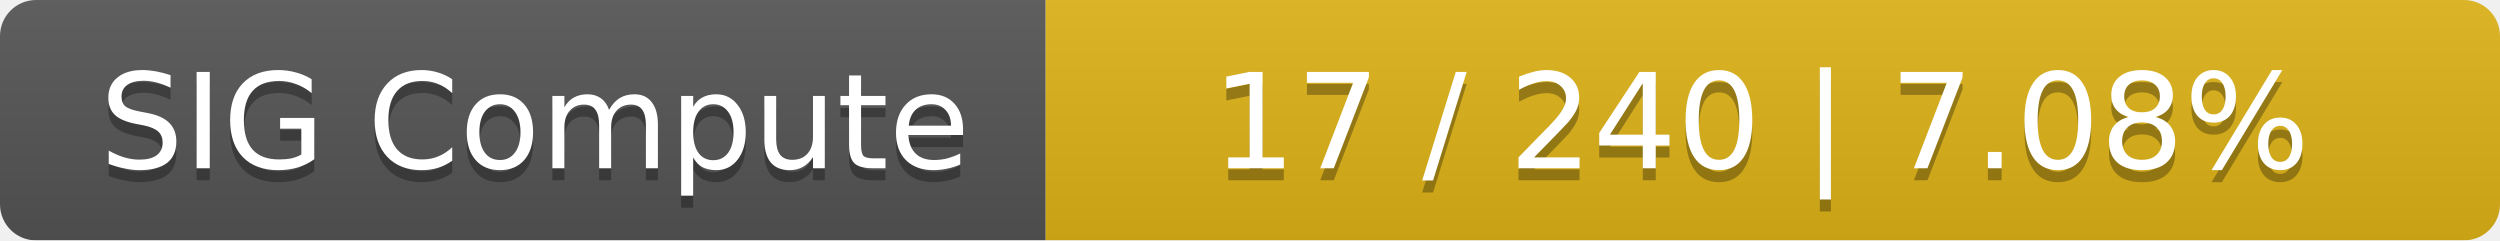
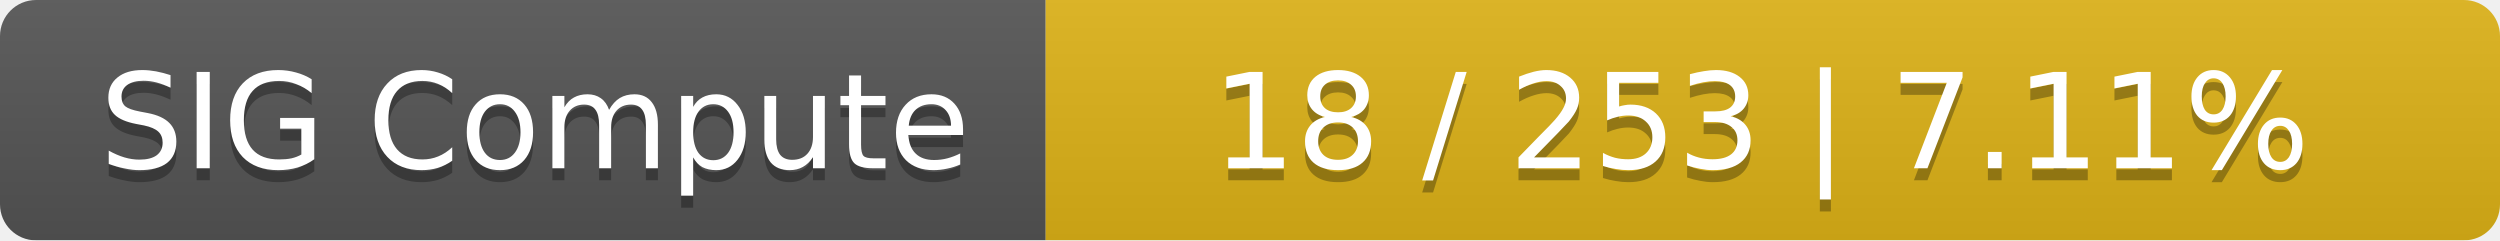
<svg xmlns="http://www.w3.org/2000/svg" width="208" height="20">
  <linearGradient id="smooth" x2="0" y2="100%">
    <stop offset="0" stop-color="#bbb" stop-opacity=".1" />
    <stop offset="1" stop-opacity=".1" />
  </linearGradient>
  <mask id="round">
    <rect width="208" height="20" rx="3" fill="#fff" />
  </mask>
  <g mask="url(#round)">
    <rect width="87" height="20" fill="#555" />
    <rect x="87" width="121" height="20" fill="#dfb317" />
    <rect width="208" height="20" fill="url(#smooth)" />
  </g>
  <g fill="#fff" text-anchor="middle" font-family="DejaVu Sans,Verdana,Geneva,sans-serif" font-size="11">
    <text x="44.5" y="15" fill="#010101" fill-opacity=".3">SIG Compute</text>
    <text x="44.5" y="14">SIG Compute</text>
-     <text x="146.5" y="15" fill="#010101" fill-opacity=".3">17 / 240    |    7.08%</text>
-     <text x="146.5" y="14">17 / 240    |    7.08%</text>
+     <text x="146.5" y="15" fill="#010101" fill-opacity=".3">18 / 253    |    7.11%</text>
+     <text x="146.5" y="14">18 / 253    |    7.11%</text>
  </g>
</svg>
